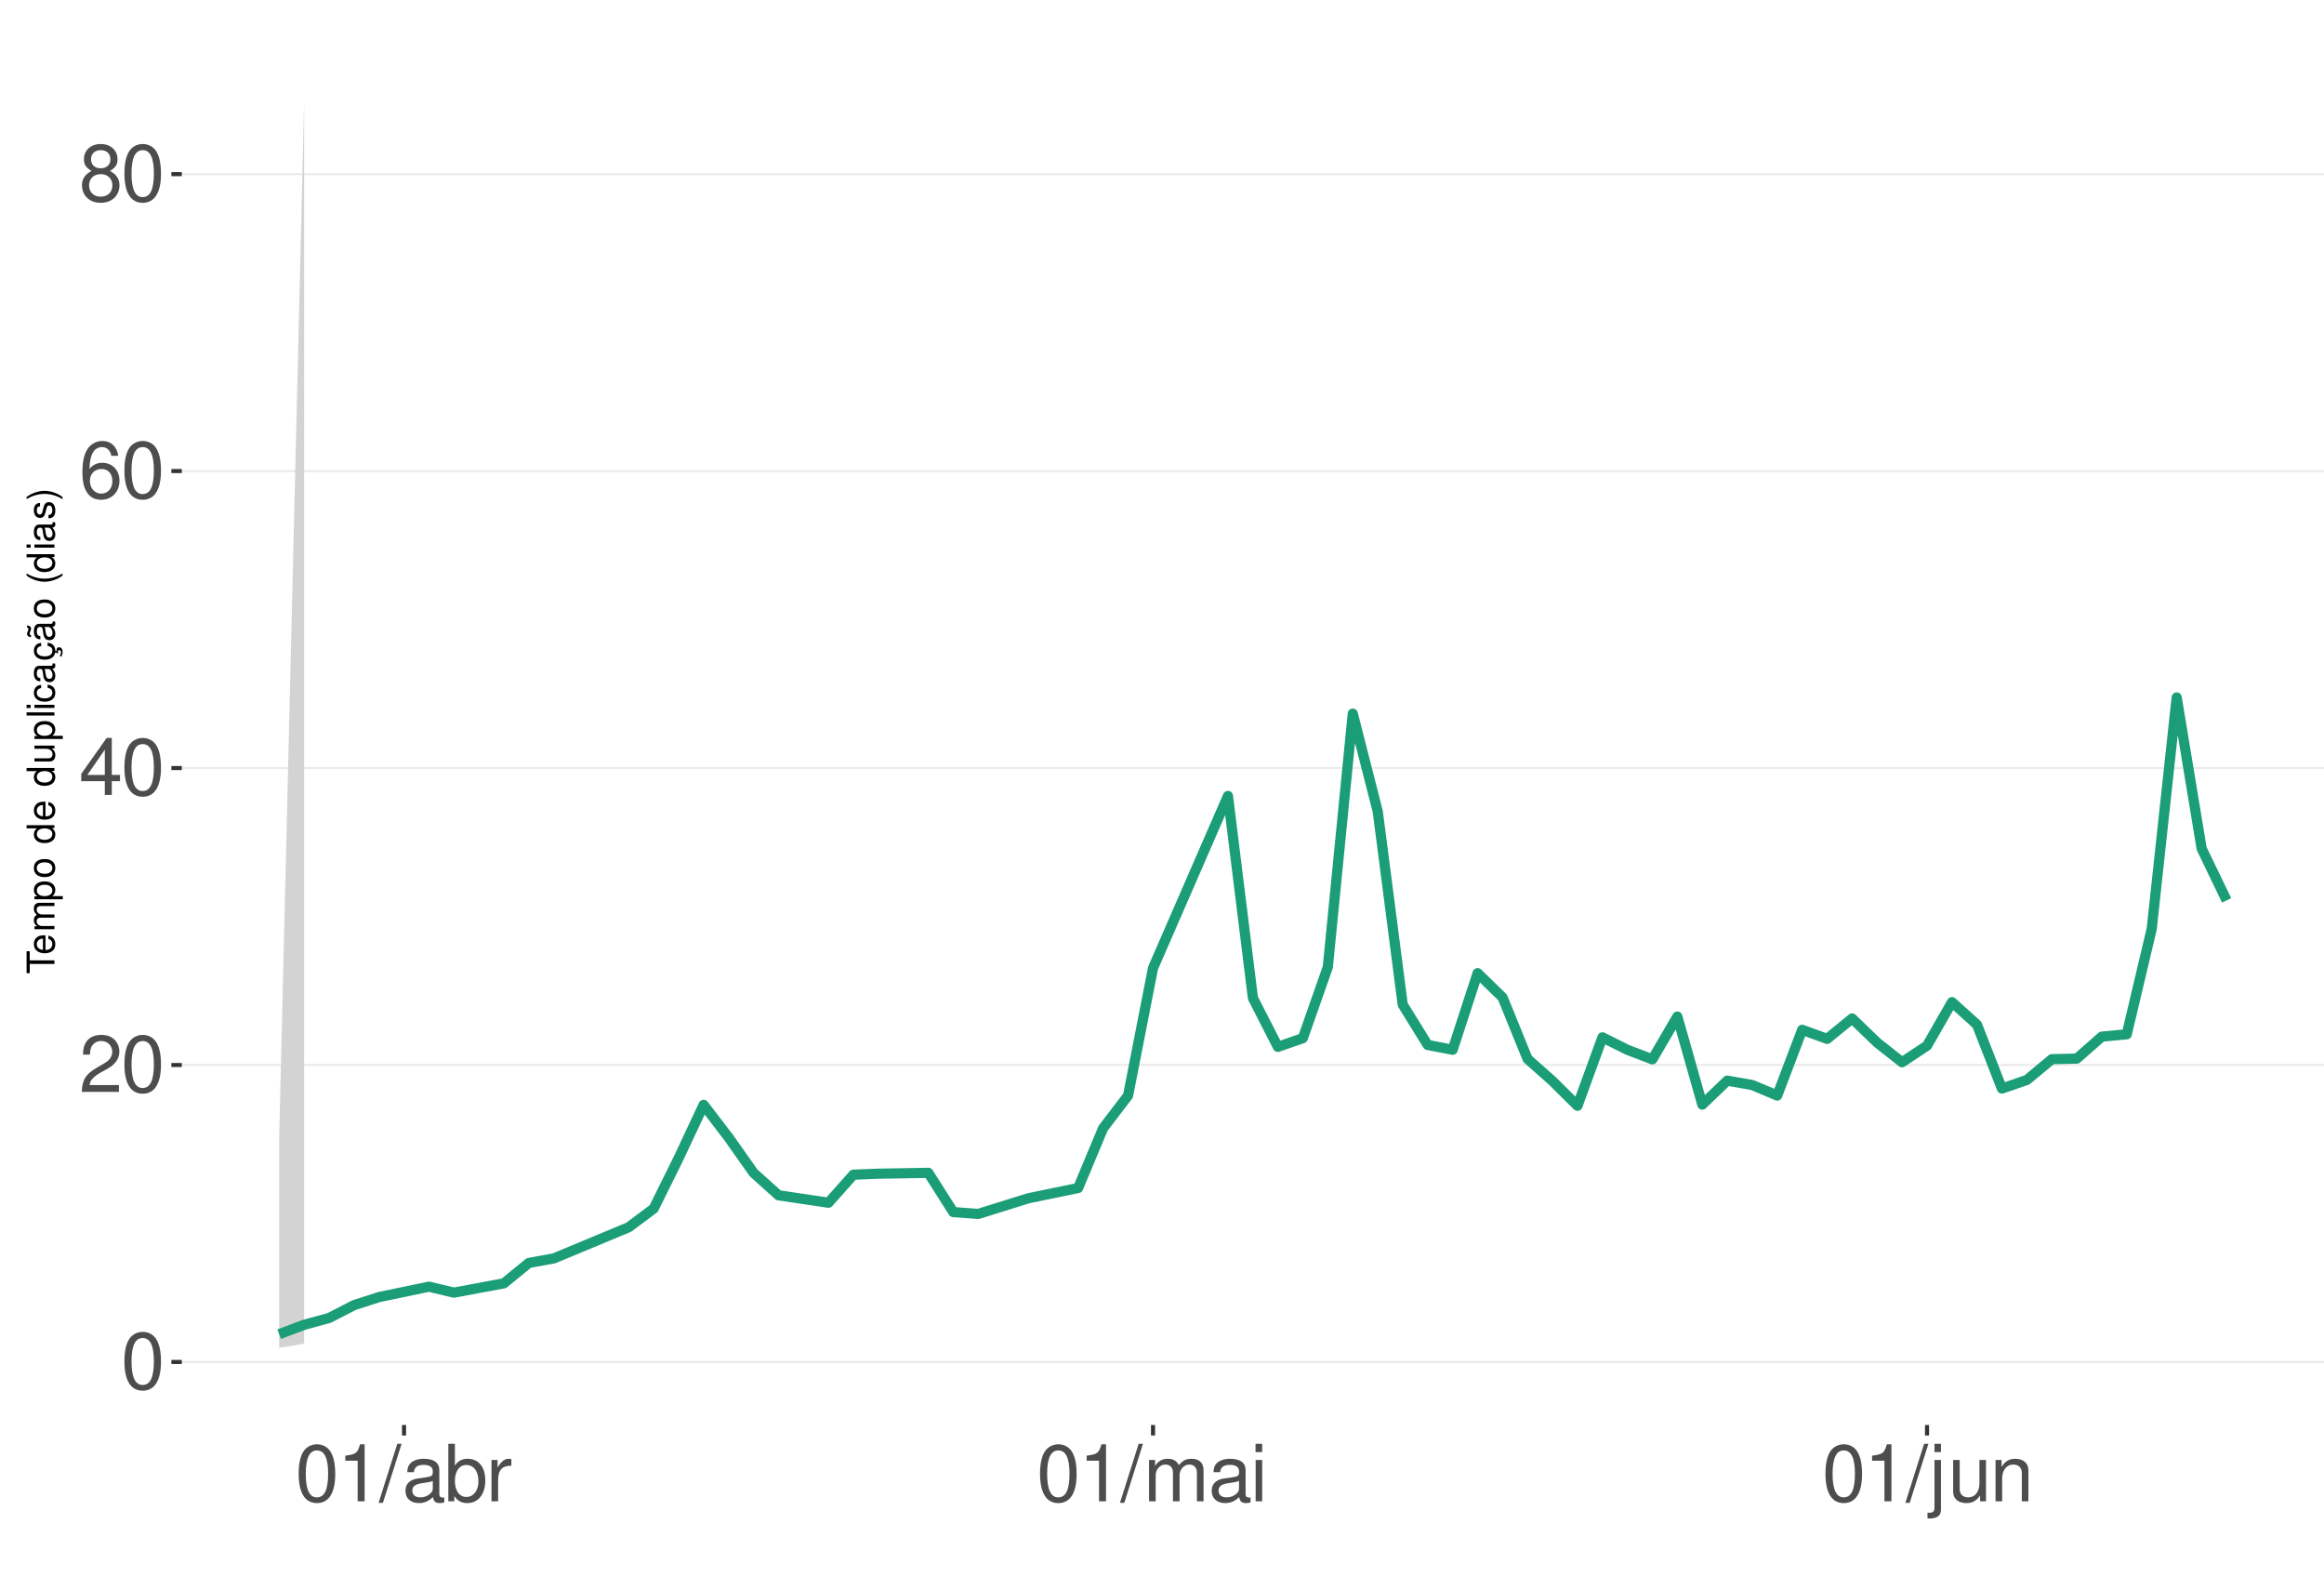
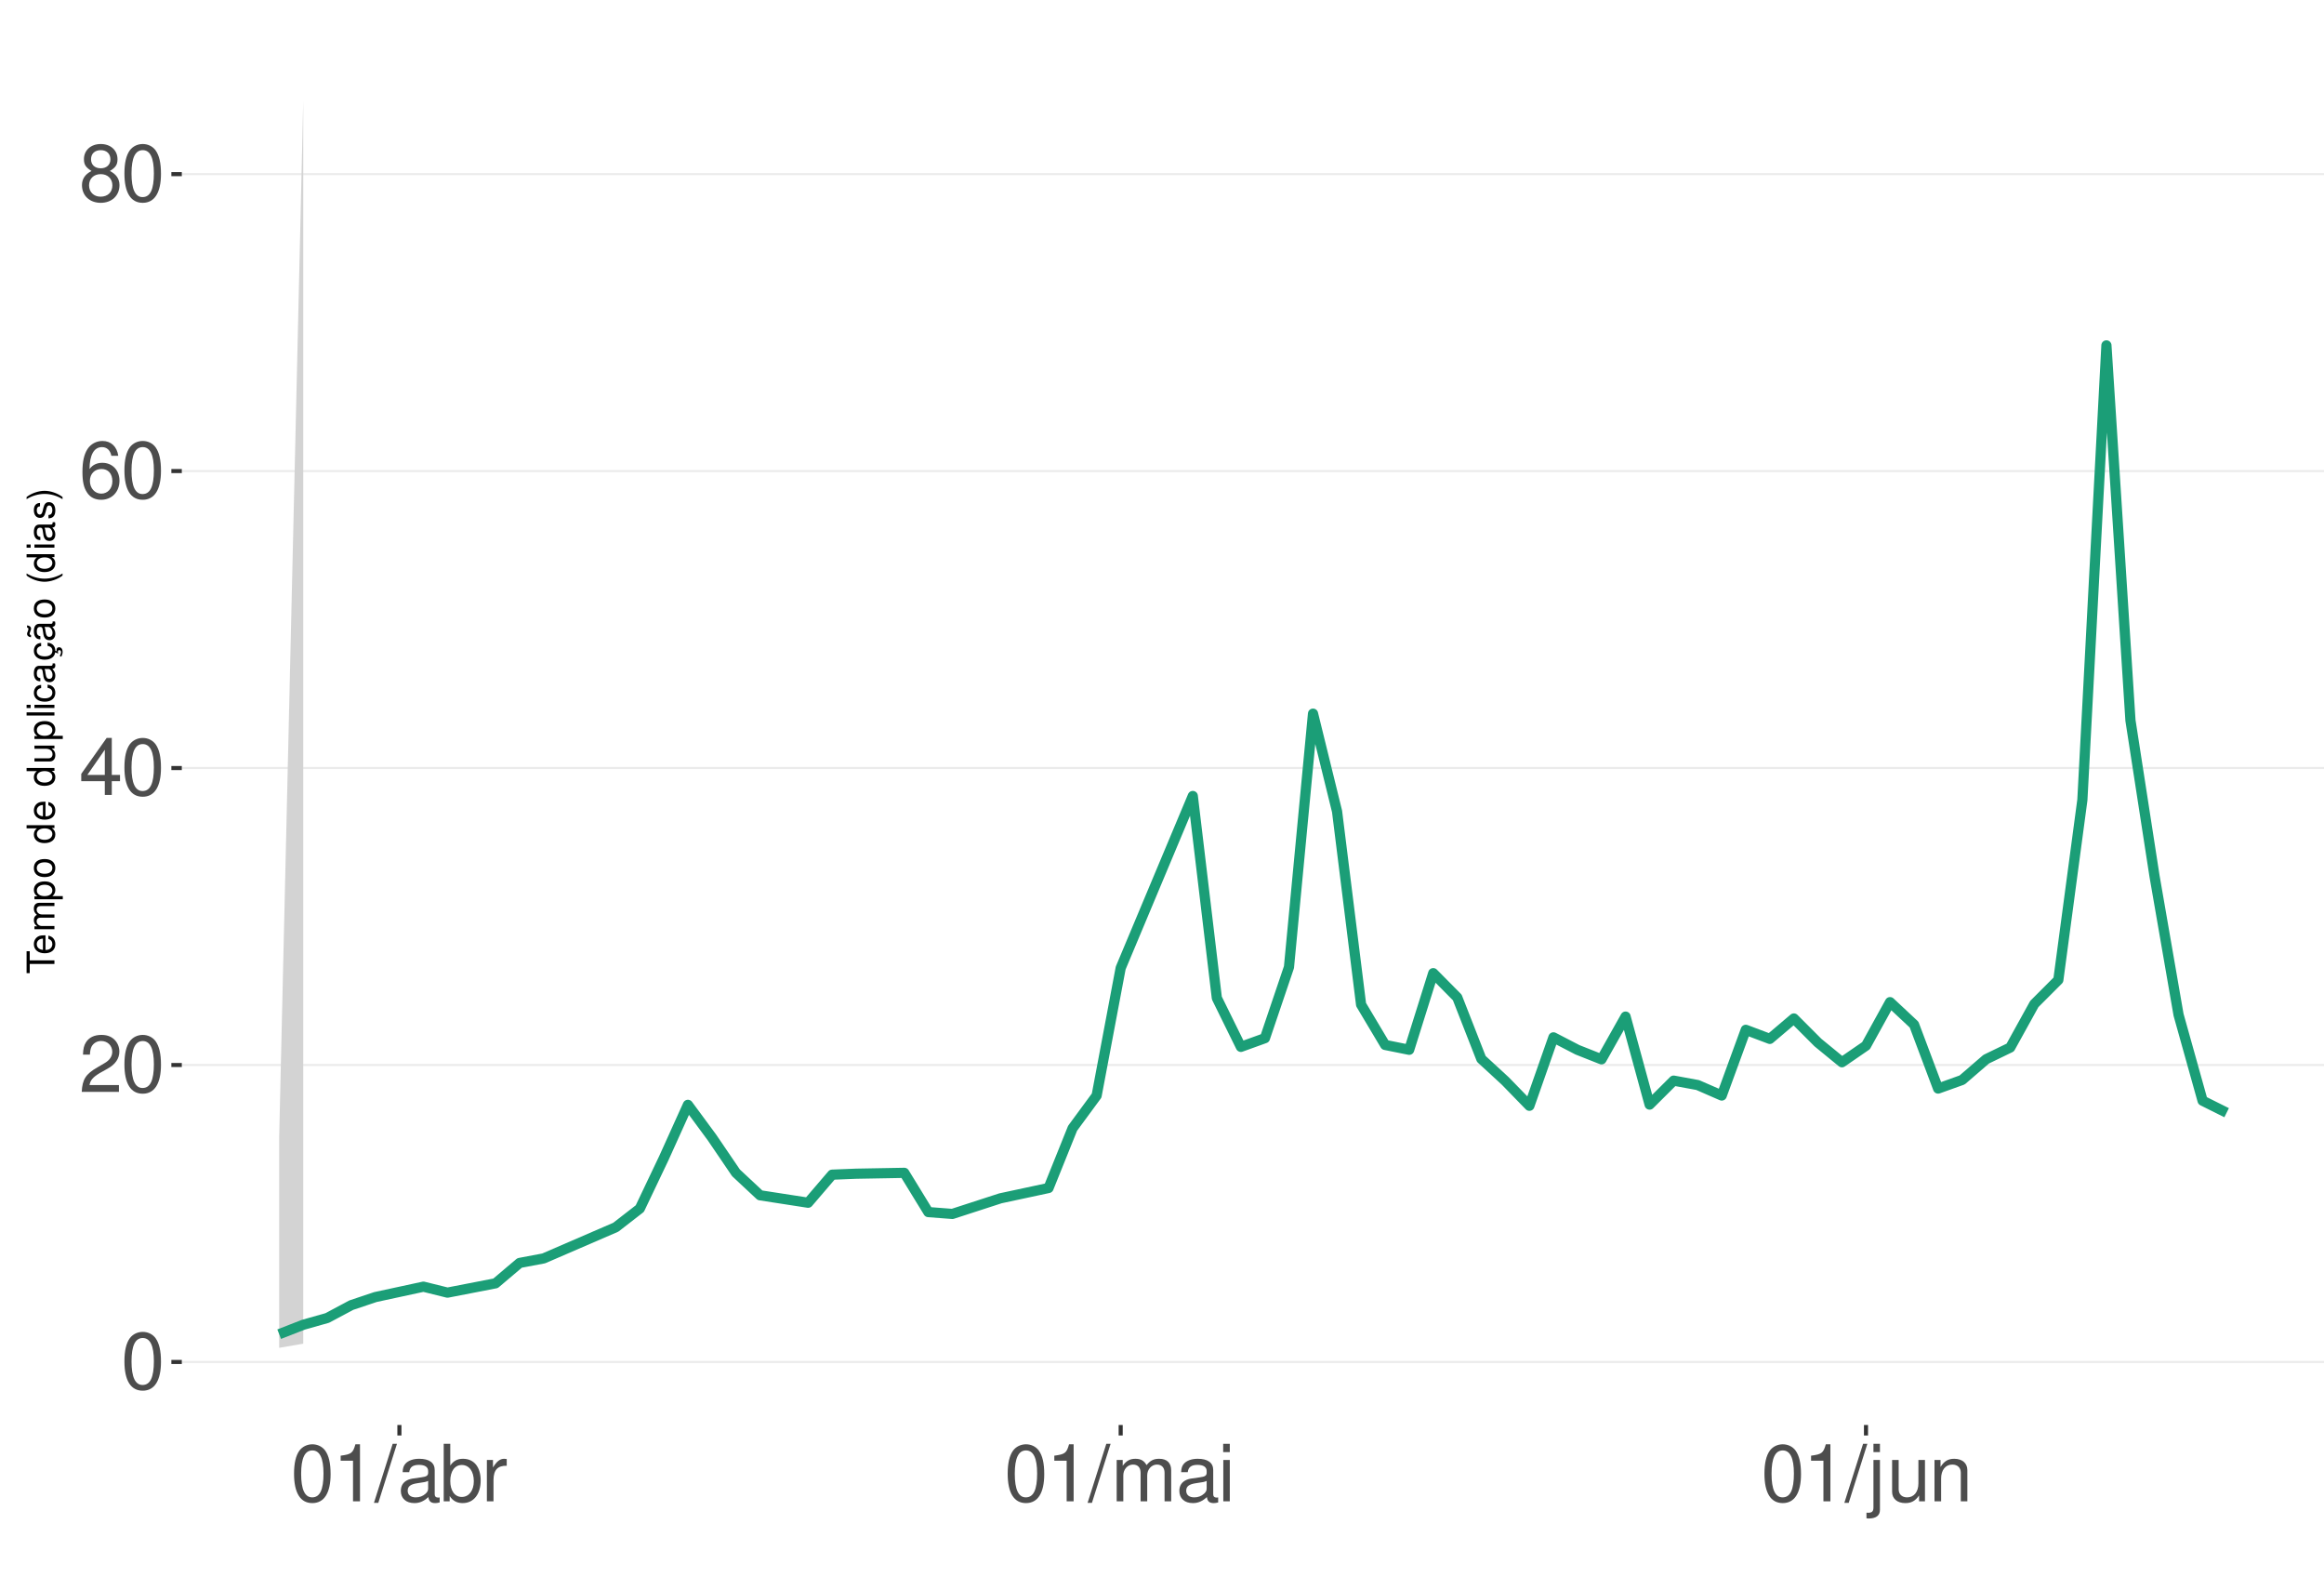
<svg xmlns="http://www.w3.org/2000/svg" xmlns:xlink="http://www.w3.org/1999/xlink" width="609pt" height="413pt" viewBox="0 0 609 413" version="1.1">
  <defs>
    <g>
      <symbol overflow="visible" id="glyph0-0">
        <path style="stroke:none;" d="" />
      </symbol>
      <symbol overflow="visible" id="glyph0-1">
        <path style="stroke:none;" d="M 5.688 -14.938 C 4.312 -14.938 3.078 -14.312 2.312 -13.297 C 1.359 -11.984 0.891 -10 0.891 -7.234 C 0.891 -2.188 2.547 0.469 5.688 0.469 C 8.781 0.469 10.469 -2.188 10.469 -7.109 C 10.469 -10 10.016 -11.938 9.047 -13.297 C 8.281 -14.328 7.062 -14.938 5.688 -14.938 Z M 5.688 -13.328 C 7.641 -13.328 8.609 -11.312 8.609 -7.266 C 8.609 -3.016 7.656 -1.031 5.641 -1.031 C 3.719 -1.031 2.75 -3.094 2.75 -7.203 C 2.75 -11.312 3.719 -13.328 5.688 -13.328 Z M 5.688 -13.328 " />
      </symbol>
      <symbol overflow="visible" id="glyph0-2">
        <path style="stroke:none;" d="M 10.453 -1.797 L 2.75 -1.797 C 2.938 -3.031 3.594 -3.828 5.391 -4.922 L 7.453 -6.078 C 9.5 -7.203 10.562 -8.734 10.562 -10.578 C 10.562 -11.812 10.062 -12.969 9.188 -13.781 C 8.328 -14.562 7.25 -14.938 5.859 -14.938 C 4 -14.938 2.625 -14.281 1.812 -13 C 1.297 -12.203 1.078 -11.281 1.031 -9.766 L 2.844 -9.766 C 2.906 -10.781 3.031 -11.375 3.281 -11.875 C 3.766 -12.781 4.703 -13.344 5.797 -13.344 C 7.453 -13.344 8.703 -12.141 8.703 -10.531 C 8.703 -9.344 8.016 -8.297 6.719 -7.562 L 4.812 -6.438 C 1.75 -4.688 0.875 -3.281 0.703 -0.016 L 10.453 -0.016 Z M 10.453 -1.797 " />
      </symbol>
      <symbol overflow="visible" id="glyph0-3">
        <path style="stroke:none;" d="M 6.75 -3.609 L 6.75 0 L 8.578 0 L 8.578 -3.609 L 10.734 -3.609 L 10.734 -5.25 L 8.578 -5.25 L 8.578 -14.938 L 7.234 -14.938 L 0.578 -5.531 L 0.578 -3.609 Z M 6.75 -5.25 L 2.172 -5.25 L 6.75 -11.844 Z M 6.75 -5.25 " />
      </symbol>
      <symbol overflow="visible" id="glyph0-4">
        <path style="stroke:none;" d="M 10.281 -11.047 C 9.938 -13.484 8.359 -14.938 6.141 -14.938 C 4.531 -14.938 3.078 -14.156 2.203 -12.812 C 1.281 -11.344 0.891 -9.516 0.891 -6.812 C 0.891 -4.297 1.234 -2.703 2.125 -1.391 C 2.906 -0.172 4.188 0.469 5.797 0.469 C 8.594 0.469 10.594 -1.609 10.594 -4.531 C 10.594 -7.266 8.734 -9.219 6.109 -9.219 C 4.672 -9.219 3.531 -8.672 2.75 -7.578 C 2.766 -11.281 3.922 -13.328 6.016 -13.328 C 7.297 -13.328 8.188 -12.5 8.469 -11.047 Z M 5.891 -7.594 C 7.641 -7.594 8.734 -6.359 8.734 -4.375 C 8.734 -2.5 7.5 -1.141 5.828 -1.141 C 4.125 -1.141 2.844 -2.562 2.844 -4.469 C 2.844 -6.328 4.094 -7.594 5.891 -7.594 Z M 5.891 -7.594 " />
      </symbol>
      <symbol overflow="visible" id="glyph0-5">
        <path style="stroke:none;" d="M 8.078 -7.875 C 9.609 -8.797 10.078 -9.547 10.078 -10.953 C 10.078 -13.297 8.281 -14.938 5.688 -14.938 C 3.094 -14.938 1.281 -13.297 1.281 -10.969 C 1.281 -9.547 1.75 -8.812 3.266 -7.875 C 1.594 -7.016 0.766 -5.797 0.766 -4.156 C 0.766 -1.422 2.766 0.469 5.688 0.469 C 8.578 0.469 10.594 -1.422 10.594 -4.156 C 10.594 -5.797 9.766 -7.016 8.078 -7.875 Z M 5.688 -13.328 C 7.234 -13.328 8.219 -12.391 8.219 -10.906 C 8.219 -9.5 7.203 -8.578 5.688 -8.578 C 4.125 -8.578 3.141 -9.5 3.141 -10.953 C 3.141 -12.391 4.125 -13.328 5.688 -13.328 Z M 5.688 -7.047 C 7.5 -7.047 8.734 -5.844 8.734 -4.109 C 8.734 -2.312 7.516 -1.141 5.641 -1.141 C 3.859 -1.141 2.625 -2.359 2.625 -4.094 C 2.625 -5.859 3.844 -7.047 5.688 -7.047 Z M 5.688 -7.047 " />
      </symbol>
      <symbol overflow="visible" id="glyph0-6">
        <path style="stroke:none;" d="M 5.344 -10.641 L 5.344 0 L 7.172 0 L 7.172 -14.938 L 5.969 -14.938 C 5.328 -12.641 4.922 -12.328 2.109 -11.953 L 2.109 -10.641 Z M 5.344 -10.641 " />
      </symbol>
      <symbol overflow="visible" id="glyph0-7">
        <path style="stroke:none;" d="M 4.734 -15.062 L -0.172 0.406 L 0.969 0.406 L 5.859 -15.062 Z M 4.734 -15.062 " />
      </symbol>
      <symbol overflow="visible" id="glyph0-8">
        <path style="stroke:none;" d="M 11.047 -1.016 C 10.859 -0.969 10.781 -0.969 10.672 -0.969 C 10.078 -0.969 9.75 -1.281 9.75 -1.812 L 9.75 -8.188 C 9.75 -10.094 8.344 -11.141 5.688 -11.141 C 4.094 -11.141 2.828 -10.672 2.094 -9.875 C 1.594 -9.312 1.391 -8.703 1.344 -7.625 L 3.078 -7.625 C 3.219 -8.938 4 -9.547 5.625 -9.547 C 7.188 -9.547 8.031 -8.969 8.031 -7.938 L 8.031 -7.484 C 8.016 -6.734 7.641 -6.469 6.234 -6.281 C 3.797 -5.969 3.422 -5.891 2.766 -5.625 C 1.516 -5.078 0.875 -4.125 0.875 -2.734 C 0.875 -0.766 2.234 0.469 4.422 0.469 C 5.781 0.469 6.875 0 8.094 -1.109 C 8.219 0 8.766 0.469 9.875 0.469 C 10.25 0.469 10.469 0.438 11.047 0.297 Z M 8.031 -3.406 C 8.031 -2.828 7.875 -2.484 7.359 -2 C 6.656 -1.359 5.797 -1.031 4.797 -1.031 C 3.453 -1.031 2.672 -1.672 2.672 -2.766 C 2.672 -3.906 3.406 -4.484 5.266 -4.75 C 7.109 -5 7.453 -5.078 8.031 -5.344 Z M 8.031 -3.406 " />
      </symbol>
      <symbol overflow="visible" id="glyph0-9">
        <path style="stroke:none;" d="M 1.109 -15.062 L 1.109 0 L 2.672 0 L 2.672 -1.391 C 3.484 -0.125 4.578 0.469 6.094 0.469 C 8.938 0.469 10.797 -1.859 10.797 -5.453 C 10.797 -8.969 9.047 -11.141 6.172 -11.141 C 4.688 -11.141 3.641 -10.578 2.828 -9.359 L 2.828 -15.062 Z M 5.844 -9.516 C 7.766 -9.516 9 -7.844 9 -5.266 C 9 -2.812 7.719 -1.141 5.844 -1.141 C 4 -1.141 2.828 -2.781 2.828 -5.328 C 2.828 -7.875 4 -9.516 5.844 -9.516 Z M 5.844 -9.516 " />
      </symbol>
      <symbol overflow="visible" id="glyph0-10">
        <path style="stroke:none;" d="M 1.422 -10.828 L 1.422 0 L 3.156 0 L 3.156 -5.625 C 3.188 -8.219 4.25 -9.375 6.625 -9.312 L 6.625 -11.078 C 6.344 -11.109 6.172 -11.141 5.969 -11.141 C 4.859 -11.141 4 -10.469 3.016 -8.859 L 3.016 -10.828 Z M 1.422 -10.828 " />
      </symbol>
      <symbol overflow="visible" id="glyph0-11">
        <path style="stroke:none;" d="M 1.453 -10.828 L 1.453 0 L 3.188 0 L 3.188 -6.797 C 3.188 -8.359 4.312 -9.625 5.719 -9.625 C 7 -9.625 7.719 -8.844 7.719 -7.453 L 7.719 0 L 9.453 0 L 9.453 -6.797 C 9.453 -8.359 10.594 -9.625 12 -9.625 C 13.266 -9.625 14 -8.812 14 -7.453 L 14 0 L 15.734 0 L 15.734 -8.125 C 15.734 -10.062 14.625 -11.141 12.594 -11.141 C 11.156 -11.141 10.281 -10.703 9.281 -9.484 C 8.641 -10.641 7.766 -11.141 6.359 -11.141 C 4.922 -11.141 3.953 -10.594 3.031 -9.297 L 3.031 -10.828 Z M 1.453 -10.828 " />
      </symbol>
      <symbol overflow="visible" id="glyph0-12">
        <path style="stroke:none;" d="M 3.094 -10.828 L 1.391 -10.828 L 1.391 0 L 3.094 0 Z M 3.094 -15.062 L 1.359 -15.062 L 1.359 -12.891 L 3.094 -12.891 Z M 3.094 -15.062 " />
      </symbol>
      <symbol overflow="visible" id="glyph0-13">
        <path style="stroke:none;" d="M 1.453 -10.828 L 1.453 1.562 C 1.453 2.641 1.109 3 0.047 3 C -0.078 3 -0.141 3 -0.375 2.969 L -0.375 4.438 C -0.172 4.484 -0.062 4.5 0.203 4.5 C 2.141 4.5 3.156 3.734 3.156 2.25 L 3.156 -10.828 Z M 3.156 -15.062 L 1.453 -15.062 L 1.453 -12.891 L 3.156 -12.891 Z M 3.156 -15.062 " />
      </symbol>
      <symbol overflow="visible" id="glyph0-14">
        <path style="stroke:none;" d="M 9.953 0 L 9.953 -10.828 L 8.234 -10.828 L 8.234 -4.688 C 8.234 -2.484 7.078 -1.031 5.281 -1.031 C 3.922 -1.031 3.062 -1.859 3.062 -3.156 L 3.062 -10.828 L 1.344 -10.828 L 1.344 -2.484 C 1.344 -0.688 2.688 0.469 4.797 0.469 C 6.375 0.469 7.391 -0.078 8.406 -1.516 L 8.406 0 Z M 9.953 0 " />
      </symbol>
      <symbol overflow="visible" id="glyph0-15">
        <path style="stroke:none;" d="M 1.453 -10.828 L 1.453 0 L 3.188 0 L 3.188 -5.969 C 3.188 -8.188 4.344 -9.625 6.109 -9.625 C 7.484 -9.625 8.344 -8.797 8.344 -7.5 L 8.344 0 L 10.062 0 L 10.062 -8.188 C 10.062 -9.984 8.719 -11.141 6.625 -11.141 C 5.016 -11.141 3.984 -10.516 3.031 -9 L 3.031 -10.828 Z M 1.453 -10.828 " />
      </symbol>
      <symbol overflow="visible" id="glyph1-0">
        <path style="stroke:none;" d="" />
      </symbol>
      <symbol overflow="visible" id="glyph1-1">
        <path style="stroke:none;" d="M -6.469 -3.547 L -6.469 -5.938 L -7.297 -5.938 L -7.297 -0.203 L -6.469 -0.203 L -6.469 -2.609 L 0 -2.609 L 0 -3.547 Z M -6.469 -3.547 " />
      </symbol>
      <symbol overflow="visible" id="glyph1-2">
        <path style="stroke:none;" d="M -2.344 -5.125 C -3.141 -5.125 -3.625 -5.062 -4.016 -4.922 C -4.875 -4.578 -5.391 -3.781 -5.391 -2.797 C -5.391 -1.344 -4.281 -0.406 -2.547 -0.406 C -0.812 -0.406 0.234 -1.297 0.234 -2.781 C 0.234 -3.984 -0.453 -4.812 -1.594 -5.016 L -1.594 -4.188 C -0.906 -3.953 -0.547 -3.484 -0.547 -2.812 C -0.547 -2.281 -0.781 -1.828 -1.219 -1.547 C -1.516 -1.344 -1.812 -1.281 -2.344 -1.266 Z M -3.016 -1.297 C -3.984 -1.359 -4.625 -1.953 -4.625 -2.797 C -4.625 -3.641 -3.953 -4.234 -3.016 -4.234 Z M -3.016 -1.297 " />
      </symbol>
      <symbol overflow="visible" id="glyph1-3">
        <path style="stroke:none;" d="M -5.234 -0.703 L 0 -0.703 L 0 -1.547 L -3.297 -1.547 C -4.047 -1.547 -4.656 -2.094 -4.656 -2.766 C -4.656 -3.391 -4.281 -3.734 -3.609 -3.734 L 0 -3.734 L 0 -4.578 L -3.297 -4.578 C -4.047 -4.578 -4.656 -5.125 -4.656 -5.812 C -4.656 -6.422 -4.266 -6.781 -3.609 -6.781 L 0 -6.781 L 0 -7.625 L -3.938 -7.625 C -4.875 -7.625 -5.391 -7.078 -5.391 -6.094 C -5.391 -5.406 -5.188 -4.984 -4.594 -4.484 C -5.156 -4.188 -5.391 -3.766 -5.391 -3.078 C -5.391 -2.375 -5.125 -1.906 -4.5 -1.469 L -5.234 -1.469 Z M -5.234 -0.703 " />
      </symbol>
      <symbol overflow="visible" id="glyph1-4">
        <path style="stroke:none;" d="M 2.188 -0.547 L 2.188 -1.375 L -0.547 -1.375 C -0.016 -1.812 0.234 -2.312 0.234 -2.984 C 0.234 -4.344 -0.859 -5.234 -2.531 -5.234 C -4.297 -5.234 -5.391 -4.375 -5.391 -2.984 C -5.391 -2.266 -5.062 -1.703 -4.453 -1.312 L -5.234 -1.312 L -5.234 -0.547 Z M -4.609 -2.844 C -4.609 -3.766 -3.797 -4.359 -2.547 -4.359 C -1.359 -4.359 -0.547 -3.75 -0.547 -2.844 C -0.547 -1.953 -1.344 -1.375 -2.578 -1.375 C -3.812 -1.375 -4.609 -1.953 -4.609 -2.844 Z M -4.609 -2.844 " />
      </symbol>
      <symbol overflow="visible" id="glyph1-5">
        <path style="stroke:none;" d="M -5.391 -2.719 C -5.391 -1.234 -4.344 -0.359 -2.578 -0.359 C -0.812 -0.359 0.234 -1.234 0.234 -2.734 C 0.234 -4.203 -0.812 -5.094 -2.547 -5.094 C -4.359 -5.094 -5.391 -4.234 -5.391 -2.719 Z M -4.625 -2.734 C -4.625 -3.672 -3.844 -4.234 -2.547 -4.234 C -1.312 -4.234 -0.547 -3.656 -0.547 -2.734 C -0.547 -1.797 -1.312 -1.234 -2.578 -1.234 C -3.844 -1.234 -4.625 -1.797 -4.625 -2.734 Z M -4.625 -2.734 " />
      </symbol>
      <symbol overflow="visible" id="glyph1-6">
        <path style="stroke:none;" d="" />
      </symbol>
      <symbol overflow="visible" id="glyph1-7">
        <path style="stroke:none;" d="M -7.297 -4.953 L -7.297 -4.125 L -4.578 -4.125 C -5.109 -3.766 -5.391 -3.203 -5.391 -2.516 C -5.391 -1.156 -4.297 -0.266 -2.625 -0.266 C -0.859 -0.266 0.234 -1.125 0.234 -2.547 C 0.234 -3.266 -0.047 -3.766 -0.688 -4.203 L 0 -4.203 L 0 -4.953 Z M -4.609 -2.656 C -4.609 -3.547 -3.812 -4.125 -2.562 -4.125 C -1.344 -4.125 -0.547 -3.547 -0.547 -2.656 C -0.547 -1.734 -1.359 -1.125 -2.578 -1.125 C -3.797 -1.125 -4.609 -1.734 -4.609 -2.656 Z M -4.609 -2.656 " />
      </symbol>
      <symbol overflow="visible" id="glyph1-8">
        <path style="stroke:none;" d="M 0 -4.812 L -5.234 -4.812 L -5.234 -3.984 L -2.266 -3.984 C -1.203 -3.984 -0.5 -3.438 -0.5 -2.562 C -0.5 -1.906 -0.906 -1.484 -1.531 -1.484 L -5.234 -1.484 L -5.234 -0.656 L -1.203 -0.656 C -0.328 -0.656 0.234 -1.297 0.234 -2.312 C 0.234 -3.094 -0.047 -3.578 -0.734 -4.062 L 0 -4.062 Z M 0 -4.812 " />
      </symbol>
      <symbol overflow="visible" id="glyph1-9">
        <path style="stroke:none;" d="M -7.297 -1.516 L -7.297 -0.688 L 0 -0.688 L 0 -1.516 Z M -7.297 -1.516 " />
      </symbol>
      <symbol overflow="visible" id="glyph1-10">
        <path style="stroke:none;" d="M -5.234 -1.5 L -5.234 -0.672 L 0 -0.672 L 0 -1.5 Z M -7.297 -1.5 L -7.297 -0.656 L -6.234 -0.656 L -6.234 -1.5 Z M -7.297 -1.5 " />
      </symbol>
      <symbol overflow="visible" id="glyph1-11">
        <path style="stroke:none;" d="M -3.484 -4.703 C -3.984 -4.672 -4.312 -4.562 -4.609 -4.359 C -5.094 -4 -5.391 -3.375 -5.391 -2.641 C -5.391 -1.219 -4.266 -0.312 -2.531 -0.312 C -0.844 -0.312 0.234 -1.203 0.234 -2.625 C 0.234 -3.875 -0.516 -4.672 -1.797 -4.766 L -1.797 -3.938 C -0.953 -3.797 -0.547 -3.359 -0.547 -2.656 C -0.547 -1.734 -1.297 -1.188 -2.531 -1.188 C -3.844 -1.188 -4.625 -1.719 -4.625 -2.625 C -4.625 -3.328 -4.203 -3.766 -3.484 -3.875 Z M -3.484 -4.703 " />
      </symbol>
      <symbol overflow="visible" id="glyph1-12">
        <path style="stroke:none;" d="M -0.484 -5.344 C -0.469 -5.266 -0.469 -5.219 -0.469 -5.172 C -0.469 -4.875 -0.625 -4.719 -0.875 -4.719 L -3.953 -4.719 C -4.891 -4.719 -5.391 -4.047 -5.391 -2.75 C -5.391 -1.984 -5.172 -1.375 -4.781 -1.016 C -4.516 -0.766 -4.203 -0.672 -3.688 -0.656 L -3.688 -1.484 C -4.328 -1.562 -4.625 -1.938 -4.625 -2.719 C -4.625 -3.484 -4.344 -3.891 -3.844 -3.891 L -3.625 -3.891 C -3.266 -3.875 -3.125 -3.703 -3.047 -3.016 C -2.891 -1.844 -2.844 -1.656 -2.719 -1.344 C -2.453 -0.734 -2 -0.422 -1.312 -0.422 C -0.375 -0.422 0.234 -1.078 0.234 -2.141 C 0.234 -2.797 0 -3.328 -0.547 -3.922 C 0 -3.984 0.234 -4.234 0.234 -4.781 C 0.234 -4.953 0.203 -5.062 0.141 -5.344 Z M -1.656 -3.891 C -1.375 -3.891 -1.203 -3.812 -0.969 -3.562 C -0.656 -3.219 -0.5 -2.812 -0.5 -2.312 C -0.5 -1.672 -0.812 -1.297 -1.344 -1.297 C -1.891 -1.297 -2.172 -1.656 -2.297 -2.547 C -2.422 -3.438 -2.453 -3.609 -2.594 -3.891 Z M -1.656 -3.891 " />
      </symbol>
      <symbol overflow="visible" id="glyph1-13">
        <path style="stroke:none;" d="M 0.234 -2.641 C 0.234 -3.875 -0.547 -4.703 -1.797 -4.766 L -1.797 -3.938 C -0.953 -3.797 -0.531 -3.359 -0.531 -2.656 C -0.531 -1.734 -1.281 -1.188 -2.516 -1.188 C -3.844 -1.188 -4.625 -1.719 -4.625 -2.625 C -4.625 -3.328 -4.203 -3.766 -3.484 -3.875 L -3.484 -4.703 C -3.984 -4.672 -4.312 -4.562 -4.609 -4.359 C -5.094 -4 -5.391 -3.375 -5.391 -2.641 C -5.391 -1.219 -4.266 -0.312 -2.531 -0.312 C -1.469 -0.312 -0.625 -0.672 -0.156 -1.312 C 0.047 -1.594 0.125 -1.812 0.203 -2.25 L 0.922 -1.938 L 0.984 -2.062 C 0.938 -2.188 0.906 -2.25 0.906 -2.375 C 0.906 -2.656 1.047 -2.828 1.281 -2.828 C 1.547 -2.828 1.734 -2.594 1.734 -2.297 C 1.734 -2.031 1.672 -1.844 1.438 -1.406 L 1.406 -1.312 L 1.812 -1.094 C 2.078 -1.75 2.141 -1.953 2.141 -2.344 C 2.141 -3.109 1.781 -3.578 1.203 -3.578 C 0.781 -3.578 0.547 -3.297 0.547 -2.797 C 0.547 -2.703 0.547 -2.641 0.562 -2.516 Z M 0.234 -2.641 " />
      </symbol>
      <symbol overflow="visible" id="glyph1-14">
        <path style="stroke:none;" d="M -0.484 -5.344 C -0.469 -5.266 -0.469 -5.219 -0.469 -5.172 C -0.469 -4.875 -0.625 -4.719 -0.875 -4.719 L -3.953 -4.719 C -4.891 -4.719 -5.391 -4.047 -5.391 -2.75 C -5.391 -1.984 -5.172 -1.375 -4.781 -1.016 C -4.516 -0.766 -4.203 -0.672 -3.688 -0.656 L -3.688 -1.484 C -4.328 -1.562 -4.625 -1.938 -4.625 -2.719 C -4.625 -3.484 -4.344 -3.891 -3.844 -3.891 L -3.625 -3.891 C -3.266 -3.875 -3.125 -3.703 -3.047 -3.016 C -2.891 -1.844 -2.844 -1.656 -2.719 -1.344 C -2.453 -0.734 -2 -0.422 -1.312 -0.422 C -0.375 -0.422 0.234 -1.078 0.234 -2.141 C 0.234 -2.797 0 -3.328 -0.547 -3.922 C 0 -3.984 0.234 -4.234 0.234 -4.781 C 0.234 -4.953 0.203 -5.062 0.141 -5.344 Z M -1.656 -3.891 C -1.375 -3.891 -1.203 -3.812 -0.969 -3.562 C -0.656 -3.219 -0.5 -2.812 -0.5 -2.312 C -0.5 -1.672 -0.812 -1.297 -1.344 -1.297 C -1.891 -1.297 -2.172 -1.656 -2.297 -2.547 C -2.422 -3.438 -2.453 -3.609 -2.594 -3.891 Z M -7.172 -3.75 C -6.922 -3.672 -6.812 -3.547 -6.812 -3.375 C -6.812 -3.25 -6.875 -2.984 -6.984 -2.734 C -7.156 -2.312 -7.172 -2.25 -7.172 -2.047 C -7.172 -1.594 -6.797 -1.297 -6.141 -1.188 L -6.141 -1.766 C -6.375 -1.812 -6.5 -1.938 -6.5 -2.094 C -6.5 -2.203 -6.469 -2.344 -6.375 -2.578 C -6.156 -3.156 -6.125 -3.234 -6.125 -3.438 C -6.125 -3.922 -6.484 -4.219 -7.172 -4.312 Z M -7.172 -3.75 " />
      </symbol>
      <symbol overflow="visible" id="glyph1-15">
        <path style="stroke:none;" d="M -7.297 -2.359 C -5.984 -1.359 -4.156 -0.734 -2.594 -0.734 C -1.016 -0.734 0.812 -1.359 2.125 -2.359 L 2.125 -2.906 C 0.688 -2.031 -0.984 -1.547 -2.594 -1.547 C -4.188 -1.547 -5.875 -2.031 -7.297 -2.906 Z M -7.297 -2.359 " />
      </symbol>
      <symbol overflow="visible" id="glyph1-16">
        <path style="stroke:none;" d="M -3.781 -4.375 C -4.812 -4.375 -5.391 -3.688 -5.391 -2.484 C -5.391 -1.266 -4.766 -0.469 -3.797 -0.469 C -2.969 -0.469 -2.578 -0.891 -2.281 -2.125 L -2.094 -2.906 C -1.953 -3.484 -1.734 -3.719 -1.375 -3.719 C -0.875 -3.719 -0.547 -3.234 -0.547 -2.5 C -0.547 -2.047 -0.672 -1.672 -0.891 -1.453 C -1.047 -1.328 -1.188 -1.266 -1.562 -1.219 L -1.562 -0.344 C -0.344 -0.375 0.234 -1.062 0.234 -2.438 C 0.234 -3.75 -0.422 -4.594 -1.438 -4.594 C -2.203 -4.594 -2.641 -4.156 -2.891 -3.109 L -3.078 -2.312 C -3.234 -1.625 -3.453 -1.344 -3.828 -1.344 C -4.312 -1.344 -4.625 -1.766 -4.625 -2.453 C -4.625 -3.125 -4.328 -3.484 -3.781 -3.5 Z M -3.781 -4.375 " />
      </symbol>
      <symbol overflow="visible" id="glyph1-17">
        <path style="stroke:none;" d="M 2.125 -0.938 C 0.812 -1.938 -1.016 -2.562 -2.578 -2.562 C -4.156 -2.562 -5.984 -1.938 -7.297 -0.938 L -7.297 -0.375 C -5.859 -1.266 -4.188 -1.75 -2.578 -1.75 C -0.984 -1.75 0.703 -1.266 2.125 -0.375 Z M 2.125 -0.938 " />
      </symbol>
    </g>
    <clipPath id="clip1">
      <path d="M 47.645 9.961 L 609 9.961 L 609 373.328 L 47.645 373.328 Z M 47.645 9.961 " />
    </clipPath>
    <clipPath id="clip2">
      <path d="M 47.645 356 L 609 356 L 609 358 L 47.645 358 Z M 47.645 356 " />
    </clipPath>
    <clipPath id="clip3">
      <path d="M 47.645 278 L 609 278 L 609 280 L 47.645 280 Z M 47.645 278 " />
    </clipPath>
    <clipPath id="clip4">
      <path d="M 47.645 200 L 609 200 L 609 202 L 47.645 202 Z M 47.645 200 " />
    </clipPath>
    <clipPath id="clip5">
      <path d="M 47.645 123 L 609 123 L 609 124 L 47.645 124 Z M 47.645 123 " />
    </clipPath>
    <clipPath id="clip6">
      <path d="M 47.645 45 L 609 45 L 609 46 L 47.645 46 Z M 47.645 45 " />
    </clipPath>
  </defs>
  <g id="surface359">
    <rect x="0" y="0" width="609" height="413" style="fill:rgb(100%,100%,100%);fill-opacity:1;stroke:none;" />
    <rect x="0" y="0" width="609" height="413" style="fill:rgb(100%,100%,100%);fill-opacity:1;stroke:none;" />
    <path style="fill:none;stroke-width:1.067;stroke-linecap:round;stroke-linejoin:round;stroke:rgb(100%,100%,100%);stroke-opacity:1;stroke-miterlimit:10;" d="M 0 413 L 609 413 L 609 0 L 0 0 Z M 0 413 " />
    <g clip-path="url(#clip1)" clip-rule="nonzero">
      <path style=" stroke:none;fill-rule:nonzero;fill:rgb(100%,100%,100%);fill-opacity:1;" d="M 47.645 373.328 L 609 373.328 L 609 9.961 L 47.645 9.961 Z M 47.645 373.328 " />
    </g>
    <g clip-path="url(#clip2)" clip-rule="nonzero">
      <path style="fill:none;stroke-width:0.533;stroke-linecap:butt;stroke-linejoin:round;stroke:rgb(92.157%,92.157%,92.157%);stroke-opacity:1;stroke-miterlimit:10;" d="M 47.645 356.812 L 609 356.812 " />
    </g>
    <g clip-path="url(#clip3)" clip-rule="nonzero">
      <path style="fill:none;stroke-width:0.533;stroke-linecap:butt;stroke-linejoin:round;stroke:rgb(92.157%,92.157%,92.157%);stroke-opacity:1;stroke-miterlimit:10;" d="M 47.645 279.012 L 609 279.012 " />
    </g>
    <g clip-path="url(#clip4)" clip-rule="nonzero">
      <path style="fill:none;stroke-width:0.533;stroke-linecap:butt;stroke-linejoin:round;stroke:rgb(92.157%,92.157%,92.157%);stroke-opacity:1;stroke-miterlimit:10;" d="M 47.645 201.211 L 609 201.211 " />
    </g>
    <g clip-path="url(#clip5)" clip-rule="nonzero">
      <path style="fill:none;stroke-width:0.533;stroke-linecap:butt;stroke-linejoin:round;stroke:rgb(92.157%,92.157%,92.157%);stroke-opacity:1;stroke-miterlimit:10;" d="M 47.645 123.41 L 609 123.41 " />
    </g>
    <g clip-path="url(#clip6)" clip-rule="nonzero">
      <path style="fill:none;stroke-width:0.533;stroke-linecap:butt;stroke-linejoin:round;stroke:rgb(92.157%,92.157%,92.157%);stroke-opacity:1;stroke-miterlimit:10;" d="M 47.645 45.613 L 609 45.613 " />
    </g>
-     <path style=" stroke:none;fill-rule:nonzero;fill:rgb(82.745%,82.745%,82.745%);fill-opacity:1;" d="M 73.16 297.848 L 79.703 26.48 L 79.703 352.02 L 73.16 353.109 Z M 73.16 297.848 " />
-     <path style="fill:none;stroke-width:2.667;stroke-linecap:butt;stroke-linejoin:round;stroke:rgb(10.588%,61.961%,46.667%);stroke-opacity:1;stroke-miterlimit:10;" d="M 73.16 349.531 L 79.703 347.066 L 86.246 345.285 L 92.789 341.922 L 99.332 339.809 L 112.418 337.086 L 118.961 338.648 L 132.043 336.203 L 138.586 330.867 L 145.129 329.68 L 164.758 321.512 L 171.301 316.625 L 177.844 303.395 L 184.387 289.449 L 190.93 297.996 L 197.469 307.262 L 204.012 313.145 L 217.098 315.094 L 223.641 307.742 L 230.184 307.492 L 243.27 307.262 L 249.812 317.547 L 256.355 318.027 L 269.438 313.938 L 282.523 311.234 L 289.066 295.582 L 295.609 287.023 L 302.152 253.609 L 321.781 208.535 L 328.324 261.461 L 334.863 274.258 L 341.406 271.984 L 347.949 253.371 L 354.492 186.961 L 361.035 212.578 L 367.578 263.184 L 374.121 273.754 L 380.664 275.023 L 387.207 254.949 L 393.75 261.316 L 400.293 277.414 L 406.832 283.215 L 413.375 289.695 L 419.918 271.766 L 426.461 275.031 L 433.004 277.527 L 439.547 266.328 L 446.09 289.383 L 452.633 283.105 L 459.176 284.262 L 465.719 287.008 L 472.258 269.793 L 478.801 272.168 L 485.344 266.82 L 491.887 273.129 L 498.43 278.289 L 504.973 273.953 L 511.516 262.543 L 518.059 268.434 L 524.602 285.184 L 531.145 282.926 L 537.688 277.488 L 544.227 277.336 L 550.77 271.582 L 557.312 270.965 L 563.855 243.336 L 570.398 182.723 L 576.941 222.309 L 583.484 235.887 " />
+     <path style=" stroke:none;fill-rule:nonzero;fill:rgb(82.745%,82.745%,82.745%);fill-opacity:1;" d="M 73.16 297.848 L 79.461 26.48 L 79.461 352.02 L 73.16 353.109 Z M 73.16 297.848 " />
+     <path style="fill:none;stroke-width:2.667;stroke-linecap:butt;stroke-linejoin:round;stroke:rgb(10.588%,61.961%,46.667%);stroke-opacity:1;stroke-miterlimit:10;" d="M 73.16 349.531 L 79.461 347.066 L 85.762 345.285 L 92.062 341.922 L 98.363 339.809 L 110.965 337.086 L 117.262 338.648 L 129.863 336.203 L 136.164 330.867 L 142.465 329.68 L 161.363 321.512 L 167.664 316.625 L 173.965 303.395 L 180.266 289.449 L 186.566 297.996 L 192.867 307.262 L 199.168 313.145 L 211.766 315.094 L 218.066 307.742 L 224.367 307.492 L 236.969 307.262 L 243.27 317.547 L 249.57 318.027 L 262.168 313.938 L 274.77 311.234 L 281.07 295.582 L 287.371 287.023 L 293.672 253.609 L 312.57 208.535 L 318.871 261.461 L 325.172 274.258 L 331.473 271.984 L 337.773 253.371 L 344.074 186.961 L 350.375 212.578 L 356.672 263.184 L 362.973 273.754 L 369.273 275.023 L 375.574 254.949 L 381.875 261.316 L 388.176 277.414 L 394.477 283.215 L 400.777 289.695 L 407.074 271.766 L 413.375 275.031 L 419.676 277.527 L 425.977 266.328 L 432.277 289.383 L 438.578 283.105 L 444.879 284.262 L 451.18 287.008 L 457.477 269.793 L 463.777 272.168 L 470.078 266.82 L 476.379 273.129 L 482.68 278.289 L 488.98 273.953 L 495.281 262.543 L 501.582 268.434 L 507.879 285.184 L 514.18 282.926 L 520.48 277.488 L 526.781 274.434 L 533.082 263.035 L 539.383 256.727 L 545.684 209.547 L 551.984 90.484 L 558.281 188.727 L 564.582 229.488 L 570.883 265.844 L 577.184 288.363 L 583.484 291.508 " />
    <g style="fill:rgb(30.196%,30.196%,30.196%);fill-opacity:1;">
      <use xlink:href="#glyph0-1" x="31.715" y="363.866" />
    </g>
    <g style="fill:rgb(30.196%,30.196%,30.196%);fill-opacity:1;">
      <use xlink:href="#glyph0-2" x="20.715" y="286.065" />
      <use xlink:href="#glyph0-1" x="31.715" y="286.065" />
    </g>
    <g style="fill:rgb(30.196%,30.196%,30.196%);fill-opacity:1;">
      <use xlink:href="#glyph0-3" x="20.715" y="208.265" />
      <use xlink:href="#glyph0-1" x="31.715" y="208.265" />
    </g>
    <g style="fill:rgb(30.196%,30.196%,30.196%);fill-opacity:1;">
      <use xlink:href="#glyph0-4" x="20.715" y="130.464" />
      <use xlink:href="#glyph0-1" x="31.715" y="130.464" />
    </g>
    <g style="fill:rgb(30.196%,30.196%,30.196%);fill-opacity:1;">
      <use xlink:href="#glyph0-5" x="20.715" y="52.667" />
      <use xlink:href="#glyph0-1" x="31.715" y="52.667" />
    </g>
    <path style="fill:none;stroke-width:1.067;stroke-linecap:butt;stroke-linejoin:round;stroke:rgb(20%,20%,20%);stroke-opacity:1;stroke-miterlimit:10;" d="M 44.906 356.812 L 47.645 356.812 " />
    <path style="fill:none;stroke-width:1.067;stroke-linecap:butt;stroke-linejoin:round;stroke:rgb(20%,20%,20%);stroke-opacity:1;stroke-miterlimit:10;" d="M 44.906 279.012 L 47.645 279.012 " />
    <path style="fill:none;stroke-width:1.067;stroke-linecap:butt;stroke-linejoin:round;stroke:rgb(20%,20%,20%);stroke-opacity:1;stroke-miterlimit:10;" d="M 44.906 201.211 L 47.645 201.211 " />
    <path style="fill:none;stroke-width:1.067;stroke-linecap:butt;stroke-linejoin:round;stroke:rgb(20%,20%,20%);stroke-opacity:1;stroke-miterlimit:10;" d="M 44.906 123.41 L 47.645 123.41 " />
    <path style="fill:none;stroke-width:1.067;stroke-linecap:butt;stroke-linejoin:round;stroke:rgb(20%,20%,20%);stroke-opacity:1;stroke-miterlimit:10;" d="M 44.906 45.613 L 47.645 45.613 " />
-     <path style="fill:none;stroke-width:1.067;stroke-linecap:butt;stroke-linejoin:round;stroke:rgb(20%,20%,20%);stroke-opacity:1;stroke-miterlimit:10;" d="M 105.875 376.07 L 105.875 373.328 " />
-     <path style="fill:none;stroke-width:1.067;stroke-linecap:butt;stroke-linejoin:round;stroke:rgb(20%,20%,20%);stroke-opacity:1;stroke-miterlimit:10;" d="M 302.152 376.07 L 302.152 373.328 " />
-     <path style="fill:none;stroke-width:1.067;stroke-linecap:butt;stroke-linejoin:round;stroke:rgb(20%,20%,20%);stroke-opacity:1;stroke-miterlimit:10;" d="M 504.973 376.07 L 504.973 373.328 " />
-     <g style="fill:rgb(30.196%,30.196%,30.196%);fill-opacity:1;">
-       <use xlink:href="#glyph0-1" x="77.375" y="393.315" />
-       <use xlink:href="#glyph0-6" x="88.375" y="393.315" />
-       <use xlink:href="#glyph0-7" x="99.375" y="393.315" />
-       <use xlink:href="#glyph0-8" x="105.375" y="393.315" />
-       <use xlink:href="#glyph0-9" x="116.375" y="393.315" />
-       <use xlink:href="#glyph0-10" x="127.375" y="393.315" />
-     </g>
-     <g style="fill:rgb(30.196%,30.196%,30.196%);fill-opacity:1;">
-       <use xlink:href="#glyph0-1" x="271.652" y="393.315" />
-       <use xlink:href="#glyph0-6" x="282.652" y="393.315" />
-       <use xlink:href="#glyph0-7" x="293.652" y="393.315" />
-       <use xlink:href="#glyph0-11" x="299.652" y="393.315" />
-       <use xlink:href="#glyph0-8" x="316.652" y="393.315" />
-       <use xlink:href="#glyph0-12" x="327.652" y="393.315" />
-     </g>
-     <g style="fill:rgb(30.196%,30.196%,30.196%);fill-opacity:1;">
-       <use xlink:href="#glyph0-1" x="477.473" y="393.315" />
-       <use xlink:href="#glyph0-6" x="488.473" y="393.315" />
-       <use xlink:href="#glyph0-7" x="499.473" y="393.315" />
-       <use xlink:href="#glyph0-13" x="505.473" y="393.315" />
-       <use xlink:href="#glyph0-14" x="510.473" y="393.315" />
-       <use xlink:href="#glyph0-15" x="521.473" y="393.315" />
+     <path style="fill:none;stroke-width:1.067;stroke-linecap:butt;stroke-linejoin:round;stroke:rgb(20%,20%,20%);stroke-opacity:1;stroke-miterlimit:10;" d="M 104.664 376.07 L 104.664 373.328 " />
+     <path style="fill:none;stroke-width:1.067;stroke-linecap:butt;stroke-linejoin:round;stroke:rgb(20%,20%,20%);stroke-opacity:1;stroke-miterlimit:10;" d="M 293.672 376.07 L 293.672 373.328 " />
+     <path style="fill:none;stroke-width:1.067;stroke-linecap:butt;stroke-linejoin:round;stroke:rgb(20%,20%,20%);stroke-opacity:1;stroke-miterlimit:10;" d="M 488.98 376.07 L 488.98 373.328 " />
+     <g style="fill:rgb(30.196%,30.196%,30.196%);fill-opacity:1;">
+       <use xlink:href="#glyph0-1" x="76.164" y="393.315" />
+       <use xlink:href="#glyph0-6" x="87.164" y="393.315" />
+       <use xlink:href="#glyph0-7" x="98.164" y="393.315" />
+       <use xlink:href="#glyph0-8" x="104.164" y="393.315" />
+       <use xlink:href="#glyph0-9" x="115.164" y="393.315" />
+       <use xlink:href="#glyph0-10" x="126.164" y="393.315" />
+     </g>
+     <g style="fill:rgb(30.196%,30.196%,30.196%);fill-opacity:1;">
+       <use xlink:href="#glyph0-1" x="263.172" y="393.315" />
+       <use xlink:href="#glyph0-6" x="274.172" y="393.315" />
+       <use xlink:href="#glyph0-7" x="285.172" y="393.315" />
+       <use xlink:href="#glyph0-11" x="291.172" y="393.315" />
+       <use xlink:href="#glyph0-8" x="308.172" y="393.315" />
+       <use xlink:href="#glyph0-12" x="319.172" y="393.315" />
+     </g>
+     <g style="fill:rgb(30.196%,30.196%,30.196%);fill-opacity:1;">
+       <use xlink:href="#glyph0-1" x="461.48" y="393.315" />
+       <use xlink:href="#glyph0-6" x="472.48" y="393.315" />
+       <use xlink:href="#glyph0-7" x="483.48" y="393.315" />
+       <use xlink:href="#glyph0-13" x="489.48" y="393.315" />
+       <use xlink:href="#glyph0-14" x="494.48" y="393.315" />
+       <use xlink:href="#glyph0-15" x="505.48" y="393.315" />
    </g>
    <g style="fill:rgb(0%,0%,0%);fill-opacity:1;">
      <use xlink:href="#glyph1-1" x="14.263" y="255.145" />
      <use xlink:href="#glyph1-2" x="14.263" y="250.145" />
      <use xlink:href="#glyph1-3" x="14.263" y="244.145" />
      <use xlink:href="#glyph1-4" x="14.263" y="236.145" />
      <use xlink:href="#glyph1-5" x="14.263" y="230.145" />
      <use xlink:href="#glyph1-6" x="14.263" y="224.145" />
      <use xlink:href="#glyph1-7" x="14.263" y="221.145" />
      <use xlink:href="#glyph1-2" x="14.263" y="215.145" />
      <use xlink:href="#glyph1-6" x="14.263" y="209.145" />
      <use xlink:href="#glyph1-7" x="14.263" y="206.145" />
      <use xlink:href="#glyph1-8" x="14.263" y="200.145" />
      <use xlink:href="#glyph1-4" x="14.263" y="194.145" />
      <use xlink:href="#glyph1-9" x="14.263" y="188.145" />
      <use xlink:href="#glyph1-10" x="14.263" y="186.145" />
      <use xlink:href="#glyph1-11" x="14.263" y="184.145" />
      <use xlink:href="#glyph1-12" x="14.263" y="179.145" />
      <use xlink:href="#glyph1-13" x="14.263" y="173.145" />
      <use xlink:href="#glyph1-14" x="14.263" y="168.145" />
      <use xlink:href="#glyph1-5" x="14.263" y="162.145" />
      <use xlink:href="#glyph1-6" x="14.263" y="156.145" />
      <use xlink:href="#glyph1-15" x="14.263" y="153.145" />
      <use xlink:href="#glyph1-7" x="14.263" y="150.145" />
      <use xlink:href="#glyph1-10" x="14.263" y="144.145" />
      <use xlink:href="#glyph1-12" x="14.263" y="142.145" />
      <use xlink:href="#glyph1-16" x="14.263" y="136.145" />
      <use xlink:href="#glyph1-17" x="14.263" y="131.145" />
    </g>
  </g>
</svg>
